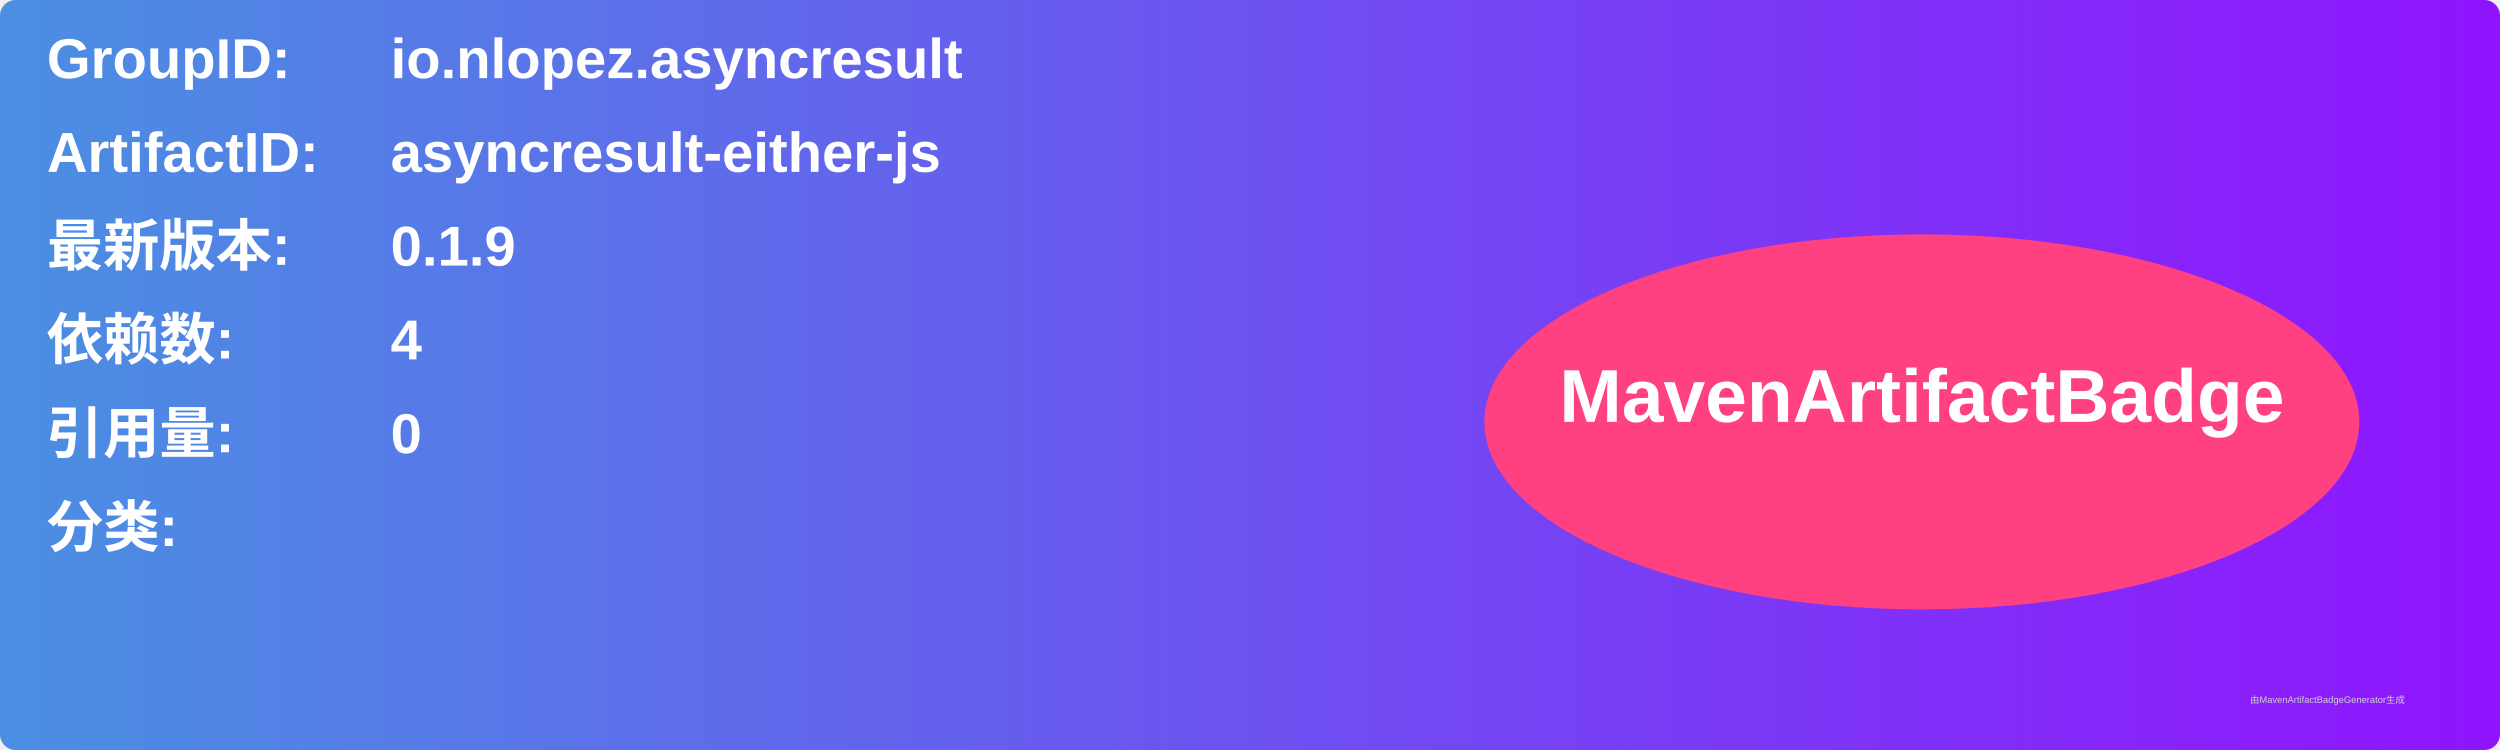
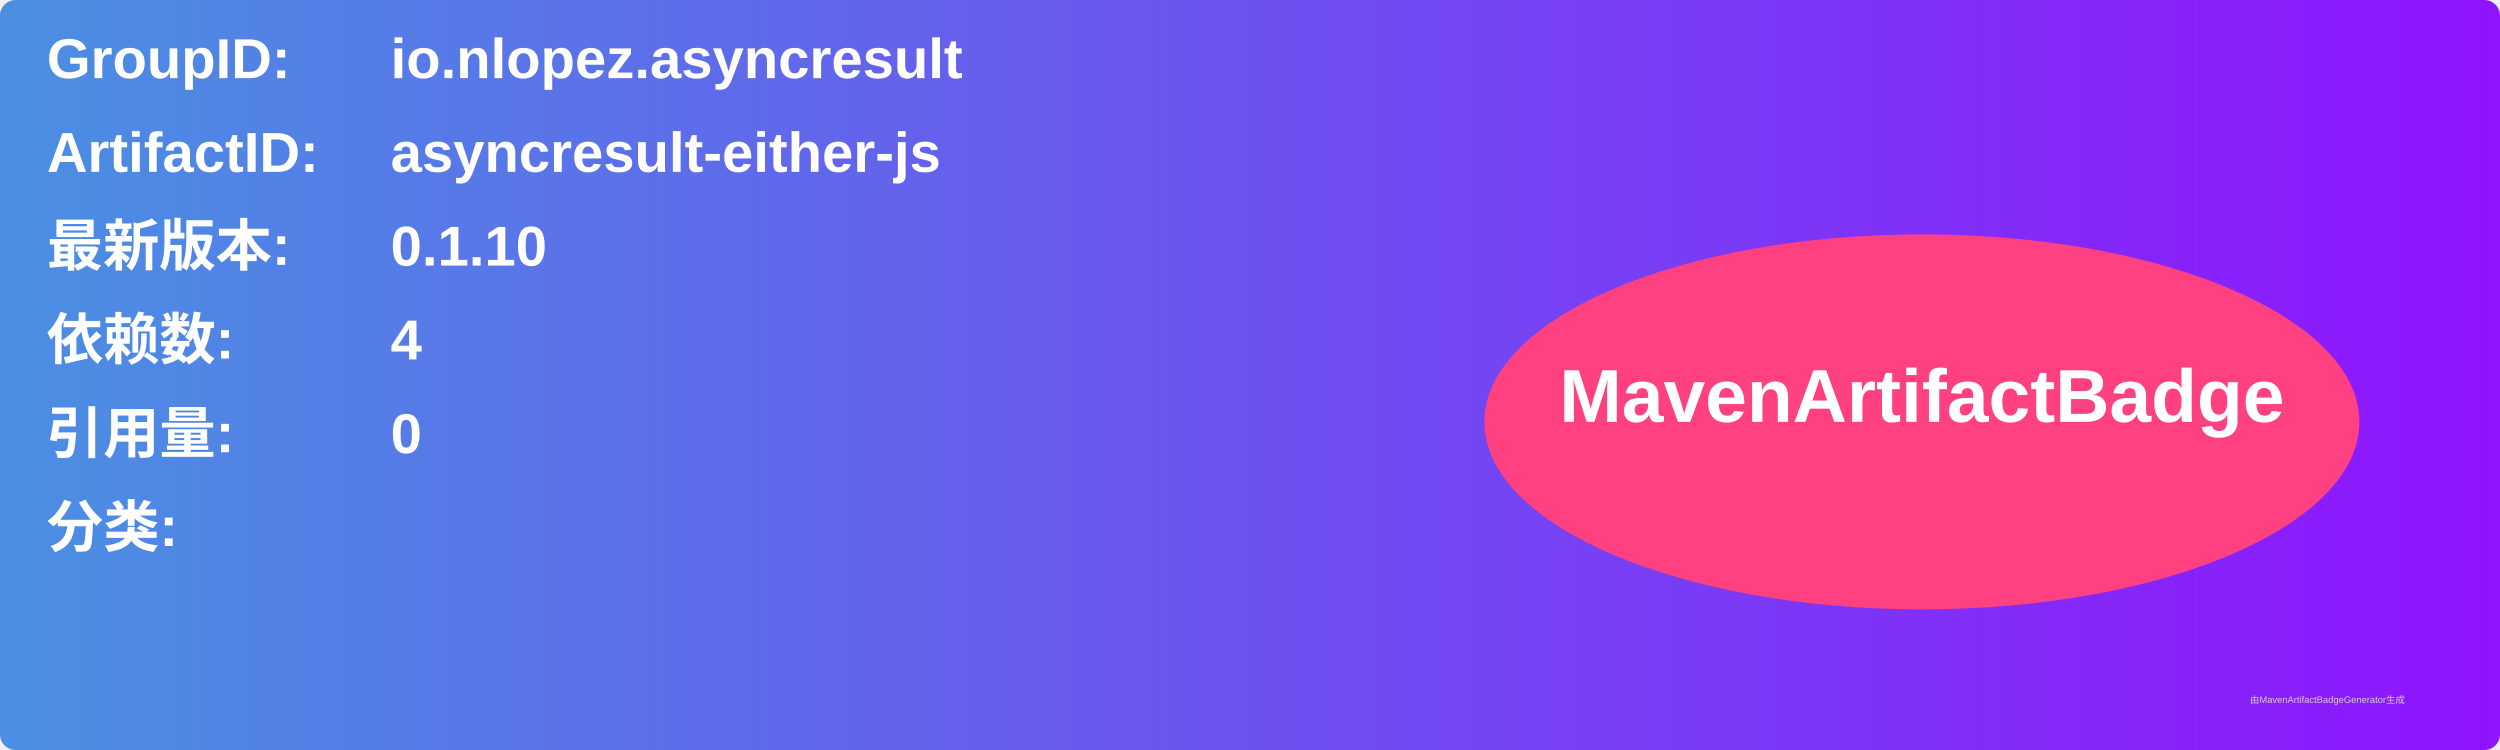
<svg xmlns="http://www.w3.org/2000/svg" width="800" height="240" viewBox="0 0 800 240">
  <linearGradient id="grad" x1="0%" y1="0%" x2="100%" y2="0%">
    <stop offset="0%" stop-color="#4a90e2" />
    <stop offset="100%" stop-color="#9013fe" />
  </linearGradient>
  <rect width="100%" height="100%" rx="5" ry="5" fill="url(#grad)" />
  <g transform="translate(15, 15)">
    <text x="0" y="10" font-family="Arial" font-size="18" fill="white" font-weight="bold" width="260">GroupID:</text>
    <text x="110" y="10" font-family="Arial" font-size="18" fill="white" font-weight="bold" width="460">io.nlopez.asyncresult</text>
    <text x="0" y="40" font-family="Arial" font-size="18" fill="white" font-weight="bold" width="260">ArtifactID:</text>
    <text x="110" y="40" font-family="Arial" font-size="18" fill="white" font-weight="bold" width="460">asyncresult-either-js</text>
    <text x="0" y="70" font-family="Arial" font-size="18" fill="white" font-weight="bold">最新版本:</text>
    <text x="110" y="70" font-family="Arial" font-size="18" fill="white" font-weight="bold">
-       <tspan font-weight="bold">0.1.9</tspan>
+       <tspan font-weight="bold">0.1.10</tspan>
    </text>
    <text x="0" y="100" font-family="Arial" font-size="18" fill="white" font-weight="bold">依赖数: </text>
    <text x="110" y="100" font-family="Arial" font-size="18" fill="white">
      <tspan font-weight="bold">4</tspan>
    </text>
    <text x="0" y="130" font-family="Arial" font-size="18" fill="white" font-weight="bold">引用量: </text>
    <text x="110" y="130" font-family="Arial" font-size="18" fill="white">
      <tspan font-weight="bold">0</tspan>
    </text>
    <text x="0" y="160" font-family="Arial" font-size="18" fill="white" font-weight="bold">分类:</text>
    <text x="10" y="190" font-family="Arial" font-size="10" fill="white">
      <tspan font-weight="bold" />
    </text>
    <ellipse cx="600" cy="120" rx="140" ry="60" fill="#ff4081" />
    <text x="600" y="120" text-anchor="middle" font-family="Arial" font-size="24" fill="white" font-weight="bold">MavenArtifactBadge</text>
  </g>
  <text x="720" y="225" font-family="Arial" font-size="3" fill="#d0d0d0">由MavenArtifactBadgeGenerator生成</text>
</svg>
